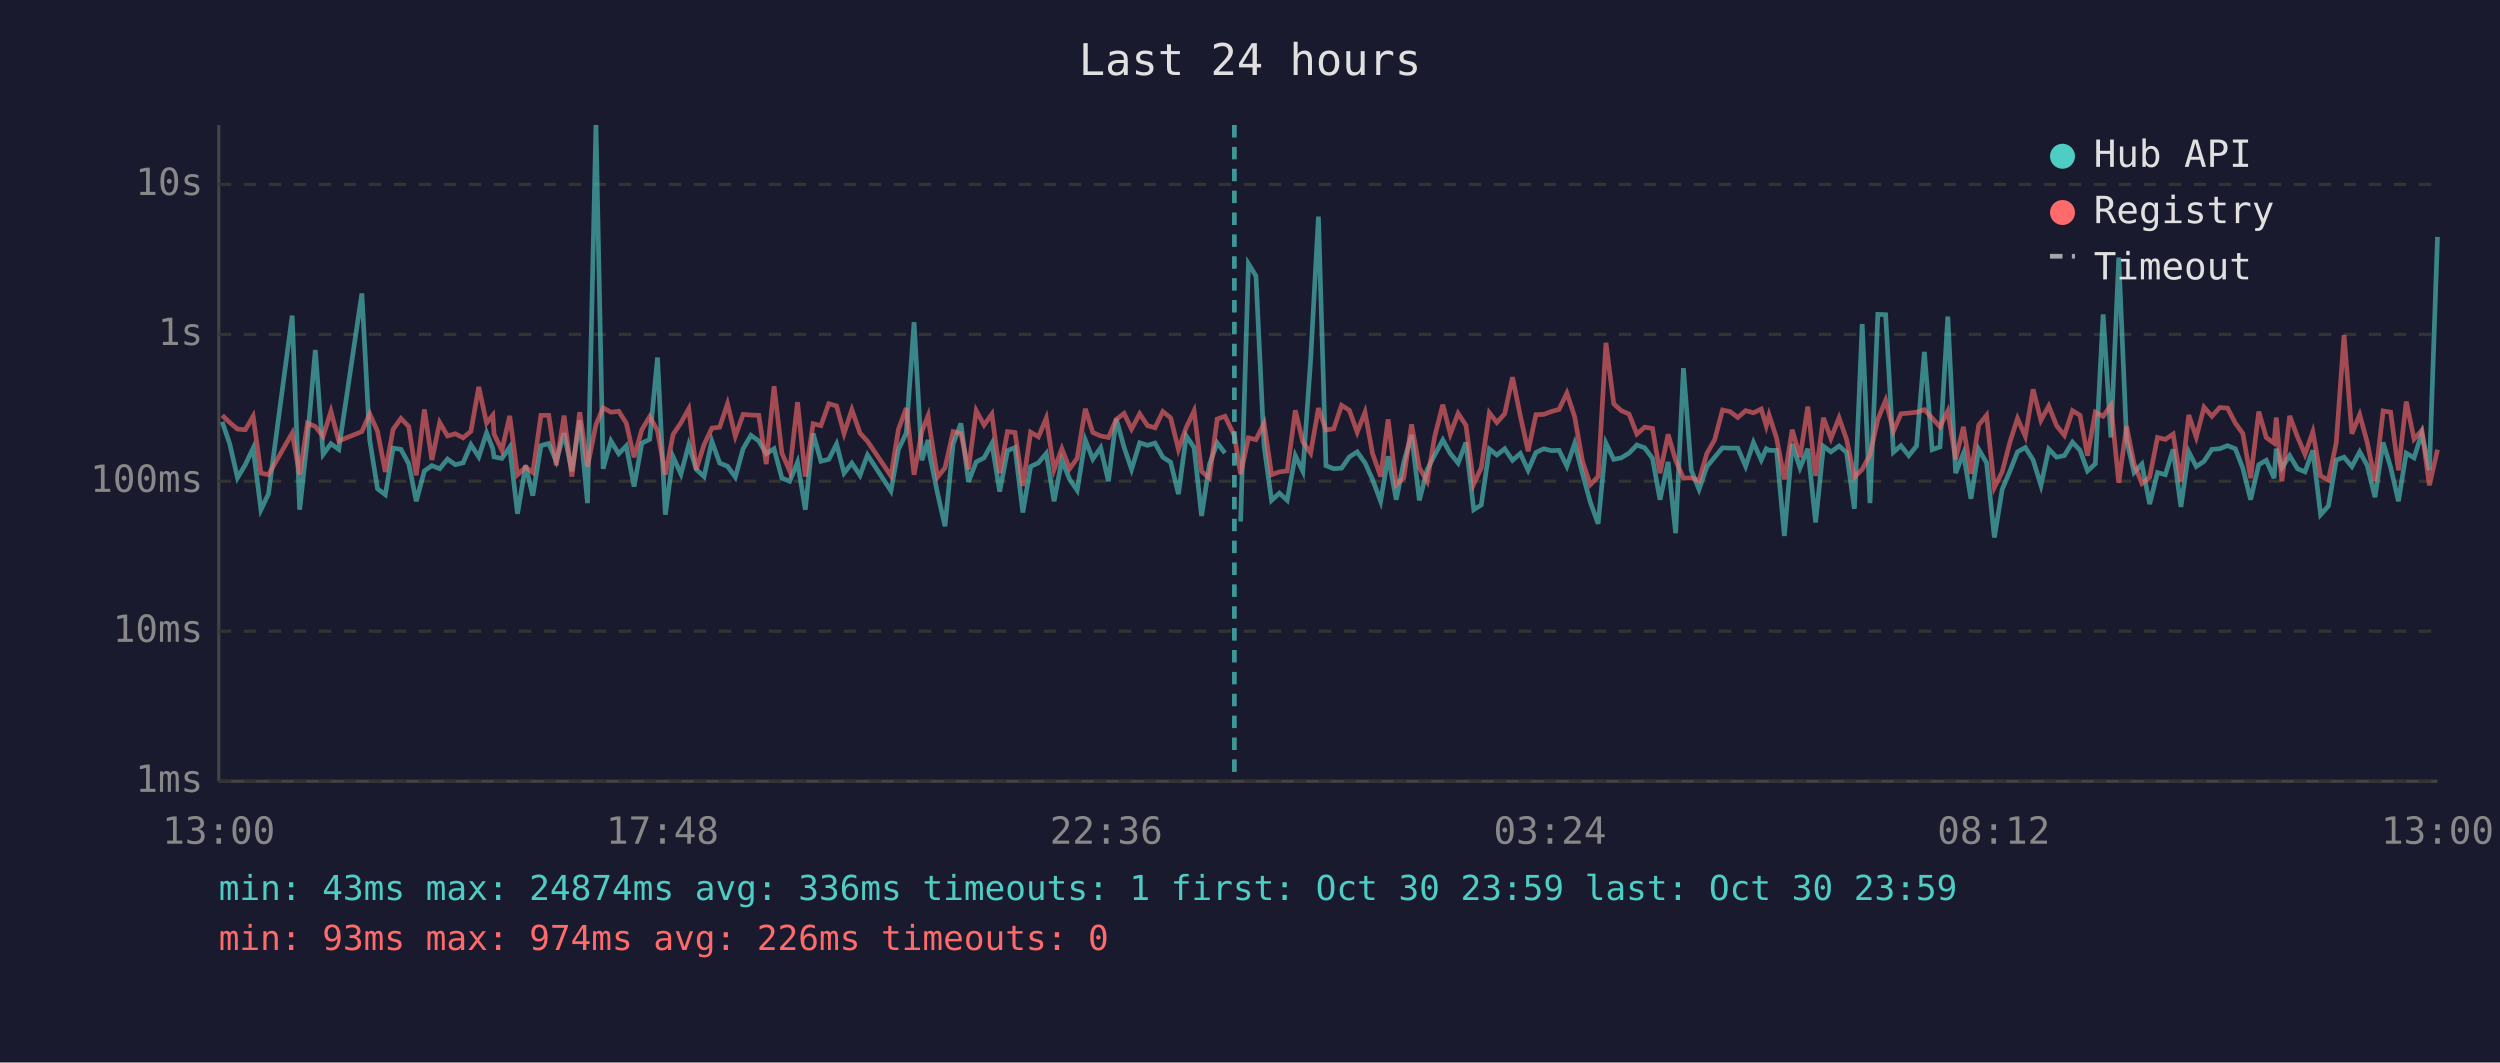
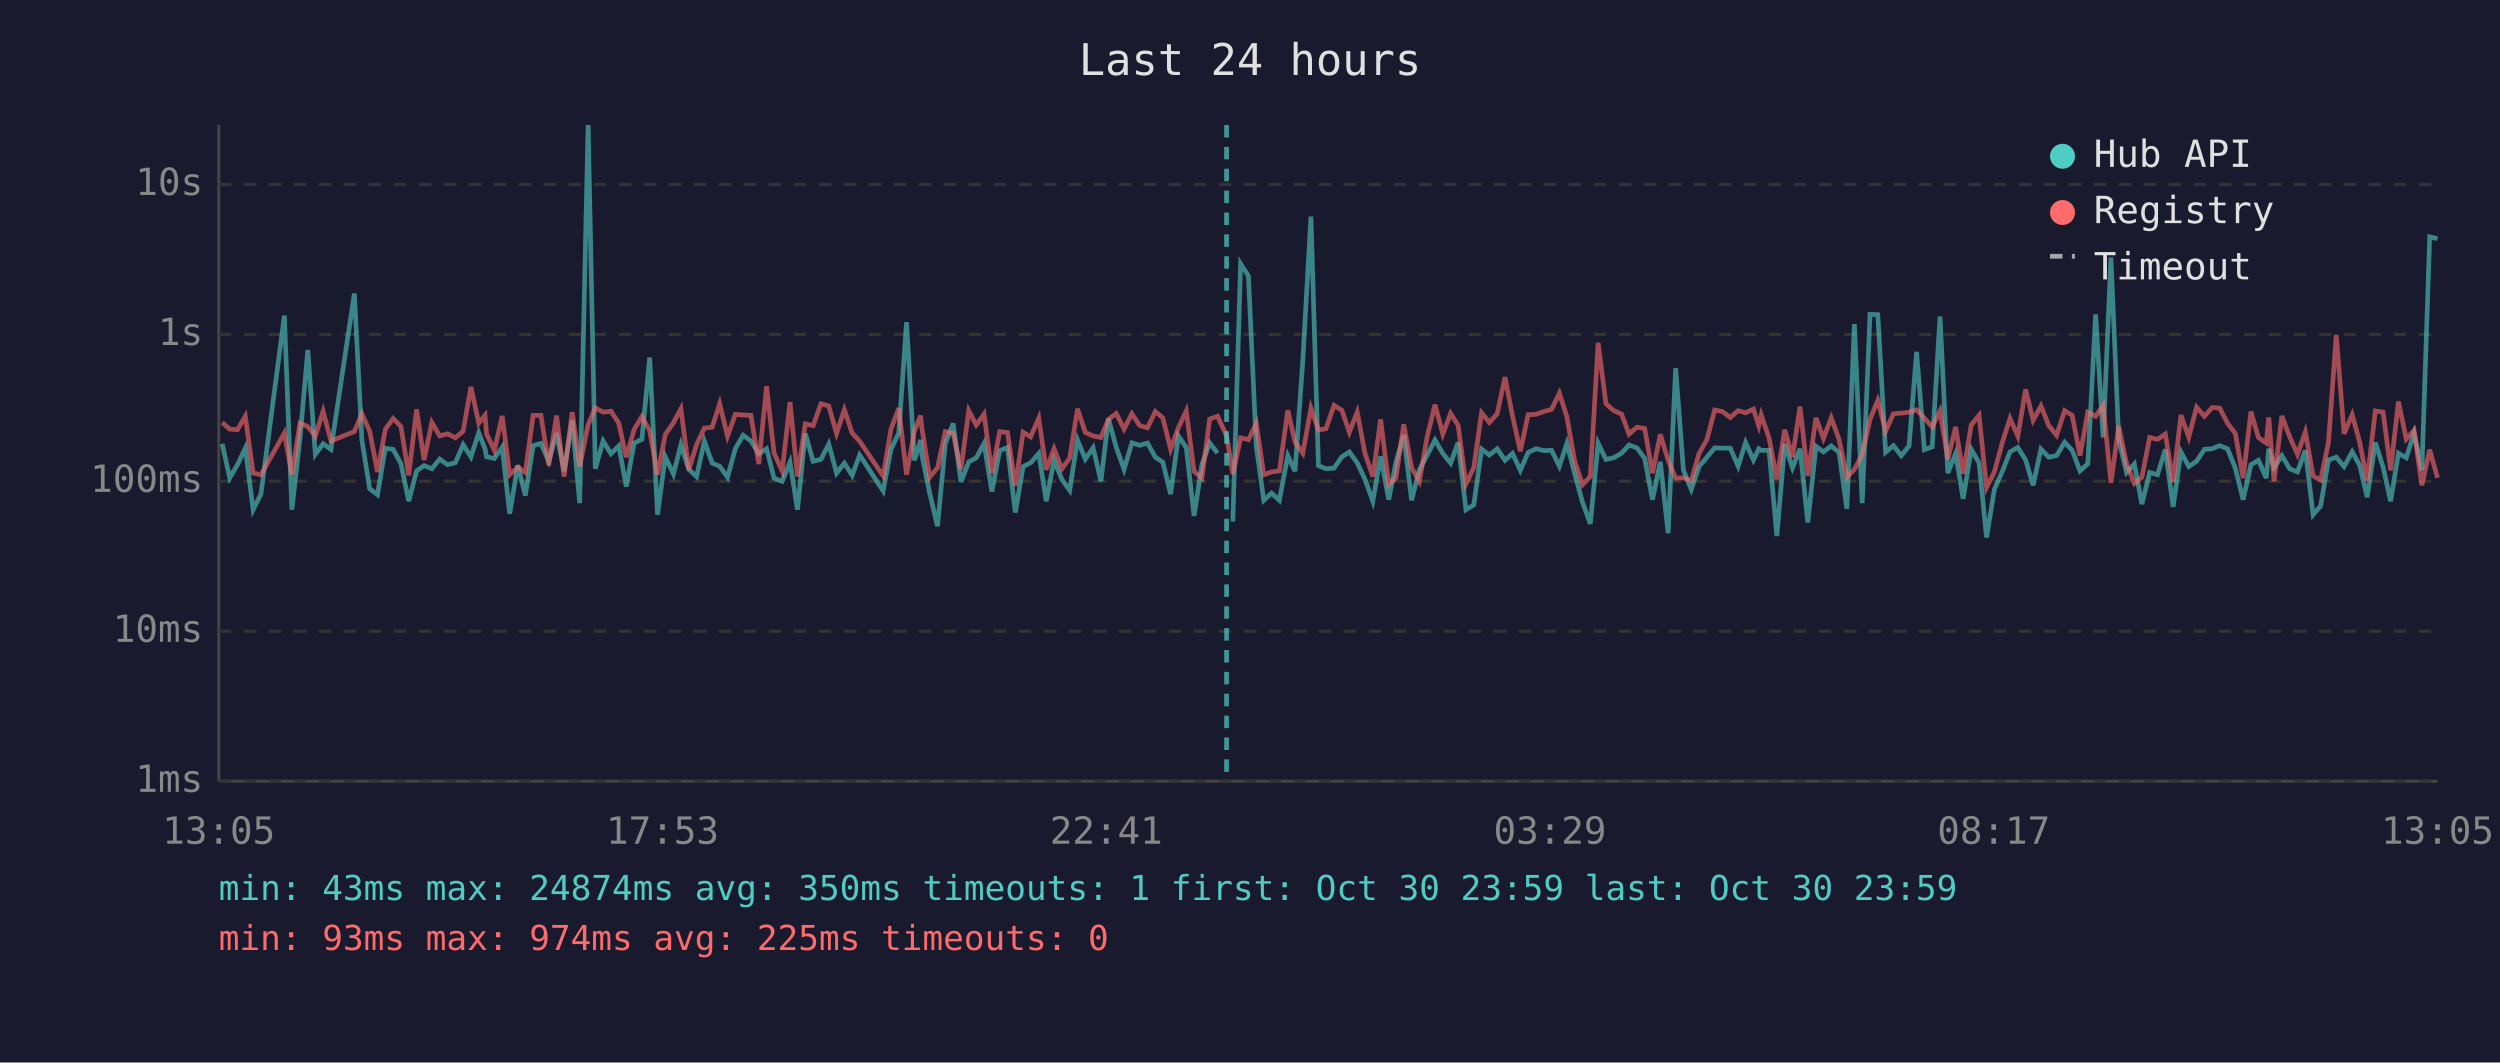
<svg xmlns="http://www.w3.org/2000/svg" viewBox="0 0 800 340" font-family="monospace" font-size="12">
  <rect width="800" height="340" fill="#1a1a2e" />
  <text x="400" y="24" fill="#e0e0e0" font-size="14" text-anchor="middle">Last 24 hours</text>
  <line x1="70" y1="40" x2="70" y2="250" stroke="#444" stroke-width="1" />
  <line x1="70" y1="250" x2="780" y2="250" stroke="#444" stroke-width="1" />
  <line x1="70" y1="250" x2="780" y2="250" stroke="#333" stroke-width="1" stroke-dasharray="4" />
  <text x="65" y="250" fill="#888" text-anchor="end" dominant-baseline="middle">1ms</text>
  <line x1="70" y1="202" x2="780" y2="202" stroke="#333" stroke-width="1" stroke-dasharray="4" />
  <text x="65" y="202" fill="#888" text-anchor="end" dominant-baseline="middle">10ms</text>
  <line x1="70" y1="154" x2="780" y2="154" stroke="#333" stroke-width="1" stroke-dasharray="4" />
  <text x="65" y="154" fill="#888" text-anchor="end" dominant-baseline="middle">100ms</text>
  <line x1="70" y1="107" x2="780" y2="107" stroke="#333" stroke-width="1" stroke-dasharray="4" />
  <text x="65" y="107" fill="#888" text-anchor="end" dominant-baseline="middle">1s</text>
  <line x1="70" y1="59" x2="780" y2="59" stroke="#333" stroke-width="1" stroke-dasharray="4" />
  <text x="65" y="59" fill="#888" text-anchor="end" dominant-baseline="middle">10s</text>
-   <text x="70" y="270" fill="#888" text-anchor="middle">13:00</text>
-   <text x="212" y="270" fill="#888" text-anchor="middle">17:48</text>
-   <text x="354" y="270" fill="#888" text-anchor="middle">22:36</text>
-   <text x="496" y="270" fill="#888" text-anchor="middle">03:24</text>
-   <text x="638" y="270" fill="#888" text-anchor="middle">08:12</text>
-   <text x="780" y="270" fill="#888" text-anchor="middle">13:00</text>
-   <polyline points="71.1,135.0 73.5,142.0 76.0,152.9 78.5,148.7 81.0,143.4 83.5,163.1 85.9,158.1 93.5,101.0 95.9,163.1 98.4,140.2 100.9,112.0 103.4,145.4 105.9,142.0 108.4,143.8 115.8,93.9 118.3,140.8 120.8,156.4 123.3,158.3 125.8,143.4 128.3,143.8 130.8,148.4 133.2,160.4 135.8,150.7 138.2,149.0 140.7,150.0 143.2,146.9 145.7,148.7 148.2,148.1 150.7,142.3 153.2,146.2 155.7,138.5 157.7,143.6 158.1,146.2 160.6,146.7 163.1,143.1 165.6,164.4 168.2,148.9 170.5,158.6 173.1,142.6 175.6,141.9 178.0,147.6 180.5,138.6 183.0,150.8 185.5,134.5 188.0,161.0 190.7,40.0 193.0,150.0 195.5,141.1 198.0,145.2 200.4,142.7 202.9,155.7 205.4,141.8 207.9,140.6 210.4,114.4 212.9,164.7 215.4,146.2 217.9,151.7 220.4,142.3 222.8,150.2 225.3,152.5 227.8,141.2 230.3,148.2 232.8,149.2 235.3,152.7 237.8,143.6 240.3,139.3 242.8,141.1 245.2,145.2 247.7,143.6 250.2,153.0 252.7,154.0 255.2,147.9 257.7,163.1 260.2,138.7 262.7,147.6 265.2,147.0 267.7,142.1 270.1,151.4 272.6,148.2 275.2,152.1 277.6,145.6 285.1,157.1 287.5,143.8 290.0,138.6 292.5,103.1 295.0,147.3 297.0,140.8 297.5,145.6 300.0,157.8 302.4,168.4 305.0,142.0 307.5,135.5 309.9,154.2 312.4,147.8 314.9,146.5 317.4,141.9 319.9,157.3 322.4,144.2 324.8,143.2 327.3,164.0 329.8,149.3 332.3,148.1 334.8,145.1 337.3,160.4 339.8,147.3 342.3,153.4 344.7,156.9 347.3,140.8 349.7,146.9 352.2,143.3 354.7,154.0 357.2,134.0 359.7,143.1 362.1,150.2 364.7,141.7 367.2,142.5 369.6,141.8 372.1,146.3 374.6,147.9 377.1,158.1 379.6,139.5 382.1,143.2 384.5,165.1 387.0,148.7 389.5,141.7 392.0,145.0" fill="none" stroke="#4ecdc4" stroke-width="1.5" opacity="0.6" />
-   <polyline points="397.0,166.9 399.5,84.4 401.9,88.3 404.5,142.7 406.9,160.1 409.4,157.8 411.9,160.1 414.5,145.8 416.9,150.8 419.4,115.3 421.9,69.3 424.3,149.0 426.8,150.0 429.3,149.8 431.8,146.2 434.3,144.6 436.8,148.1 439.2,153.4 441.8,160.4 444.2,146.0 446.8,159.9 449.2,147.9 451.7,139.2 454.2,160.1 456.7,150.3 459.1,145.6 461.7,140.8 464.1,145.1 466.6,148.2 469.1,141.6 471.6,163.1 474.0,161.6 476.6,143.7 479.0,145.6 481.5,143.6 484.0,147.3 486.5,145.1 489.0,150.5 491.5,144.8 494.0,143.6 496.4,144.2 498.9,144.1 501.4,149.2 503.9,141.9 506.4,151.6 508.9,160.7 511.4,167.6 513.9,141.8 516.4,147.0 518.8,146.5 521.3,145.0 523.8,142.4 526.3,143.3 528.8,146.7 531.2,159.9 533.8,147.8 536.2,170.6 538.7,117.8 541.2,150.5 543.7,156.6 546.2,149.3 548.7,146.3 551.2,143.3 553.6,143.4 556.1,143.4 558.6,149.2 561.1,141.6 563.6,147.2 565.2,143.6 566.1,144.1 568.5,144.1 571.0,171.5 573.5,142.1 576.0,149.7 578.5,143.6 581.0,167.2 583.5,142.8 585.9,144.6 588.5,142.7 590.9,144.8 593.4,162.8 595.9,103.7 598.4,161.0 600.9,100.6 603.4,100.7 605.9,144.7 608.3,142.6 610.8,145.8 613.3,142.7 615.8,112.6 618.3,143.9 620.8,143.0 623.3,101.3 625.8,151.4 628.3,145.1 630.7,159.6 633.2,143.8 635.7,148.1 638.2,172.0 640.7,156.6 643.2,150.7 645.6,144.6 648.1,143.2 650.6,147.2 653.1,155.3 655.6,143.7 658.1,146.3 660.6,145.8 663.2,141.5 665.6,144.1 668.0,150.7 670.5,148.4 673.0,100.6 675.5,140.0 678.0,82.4 680.5,140.7 682.9,151.2 685.4,148.5 687.9,161.3 690.4,151.2 692.9,151.9 695.4,143.8 697.9,162.2 700.4,144.6 702.8,149.3 705.3,147.6 707.8,143.8 710.3,143.6 712.8,142.6 715.3,143.6 717.7,149.8 720.2,159.9 722.8,148.7 725.2,147.3 727.7,153.0 728.4,143.6 730.2,149.7 732.7,145.8 735.2,150.0 737.6,151.0 740.1,144.1 742.6,164.7 745.1,161.9 747.6,147.2 750.1,146.3 752.6,149.3 755.1,144.6 757.5,148.9 760.0,159.1 762.6,141.6 765.0,149.5 767.5,160.4 770.0,145.0 772.5,146.5 775.0,138.6 777.4,150.5 780.0,75.8" fill="none" stroke="#4ecdc4" stroke-width="1.5" opacity="0.6" />
-   <polyline points="71.1,132.9 73.5,135.2 76.0,137.3 78.5,137.5 81.0,133.2 83.5,151.4 85.9,151.9 93.5,138.6 95.9,151.9 98.4,135.4 100.9,136.5 103.4,139.6 105.9,131.6 108.4,141.1 115.8,138.1 118.3,132.4 120.8,138.0 123.3,151.0 125.8,137.4 128.3,133.9 130.8,136.5 133.2,152.1 135.8,131.0 138.2,147.2 140.7,135.2 143.2,139.5 145.7,138.8 148.2,140.1 150.7,138.0 153.2,123.8 155.7,135.4 157.7,132.9 158.1,138.9 160.6,144.1 163.1,133.1 165.6,151.9 168.2,149.5 170.5,151.2 173.1,132.9 175.6,132.9 178.0,148.9 180.5,133.0 183.0,152.5 185.5,131.9 188.0,149.3 190.7,135.9 193.0,130.5 195.5,131.9 198.0,131.6 200.4,135.4 202.9,146.3 205.4,137.5 207.9,133.3 210.4,137.8 212.9,151.9 215.4,139.0 217.9,135.3 220.4,130.8 222.8,150.3 225.3,142.3 227.8,137.0 230.3,136.7 232.8,129.2 235.3,139.6 237.8,132.6 240.3,132.8 242.8,132.9 245.2,148.5 247.7,123.6 250.2,145.0 252.7,150.7 255.2,128.7 257.7,152.5 260.2,135.6 262.7,136.2 265.2,129.2 267.7,129.9 270.1,138.7 272.6,131.1 275.2,138.6 277.6,141.2 285.1,152.3 287.5,137.4 290.0,130.6 292.5,151.9 295.0,138.0 297.0,133.0 297.5,136.9 300.0,152.7 302.4,149.7 305.0,138.1 307.5,138.7 309.9,150.2 312.4,131.4 314.9,136.0 317.4,132.5 319.9,151.4 322.4,138.1 324.8,138.4 327.3,155.5 329.8,138.3 332.3,139.8 334.8,133.8 337.3,150.3 339.8,143.6 342.3,150.0 344.7,146.6 347.3,130.8 349.7,138.4 352.2,139.5 354.7,140.0 357.2,134.2 359.7,132.3 362.1,137.3 364.7,132.4 367.2,136.2 369.6,136.9 372.1,131.7 374.6,133.7 377.1,143.8 379.6,136.8 382.1,131.5 384.5,150.8 387.0,153.0 389.5,134.1 392.0,133.2 395.0,139.4 397.0,151.7 399.5,140.1 401.9,140.7 404.5,135.5 406.9,151.9 409.4,151.0 411.9,150.7 414.5,131.3 416.9,141.4 419.4,145.0 421.9,130.6 424.3,137.6 426.8,137.2 429.3,129.7 431.8,131.3 434.3,138.3 436.8,131.9 439.2,145.1 441.8,152.5 444.2,134.2 446.8,155.1 449.2,152.9 451.7,135.8 454.2,149.7 456.7,154.0 459.1,139.7 461.7,129.5 464.1,138.9 466.6,132.3 469.1,136.1 471.6,154.9 474.0,149.7 476.6,132.1 479.0,135.2 481.5,132.4 484.0,120.7 486.5,133.1 489.0,144.4 491.5,132.7 494.0,132.6 496.4,131.7 498.9,131.0 501.4,125.8 503.9,133.4 506.4,147.6 508.9,155.1 511.4,152.5 513.9,109.7 516.4,129.2 518.8,131.4 521.3,132.5 523.8,138.9 526.3,136.7 528.8,137.1 531.2,151.4 533.8,139.0 536.2,147.3 538.7,153.0 541.2,152.9 543.7,153.8 546.2,145.1 548.7,140.7 551.2,131.2 553.6,131.7 556.1,133.6 558.6,131.4 561.1,132.1 563.6,130.9 565.2,136.3 566.1,132.8 568.5,140.2 571.0,153.4 573.5,137.5 576.0,146.3 578.5,130.1 581.0,152.3 583.5,133.7 585.9,140.3 588.5,133.7 590.9,140.6 593.4,152.7 595.9,150.2 598.4,145.5 600.9,134.2 603.4,128.1 605.9,138.0 608.3,132.4 610.8,132.2 613.3,131.9 615.8,131.1 618.3,133.8 620.8,136.6 623.3,131.5 625.8,147.0 628.3,136.6 630.7,151.6 633.2,136.0 635.7,132.9 638.2,156.0 640.7,151.0 643.2,141.4 645.6,133.9 648.1,139.6 650.6,124.6 653.1,134.5 655.6,129.9 658.1,136.2 660.6,139.3 663.2,131.4 665.6,132.9 668.0,145.8 670.5,131.9 673.0,133.2 675.5,129.7 678.0,154.5 680.5,136.4 682.9,148.4 685.4,154.7 687.9,152.7 690.4,140.0 692.9,140.6 695.4,138.9 697.9,154.2 700.4,132.8 702.8,139.9 705.3,130.3 707.8,133.2 710.3,130.4 712.8,130.6 715.3,135.4 717.7,138.7 720.2,153.0 722.8,131.7 725.2,140.0 727.7,141.8 728.4,133.6 730.2,154.0 732.7,133.1 735.2,139.8 737.6,145.4 740.1,138.2 742.6,152.3 745.1,153.6 747.6,141.7 750.1,107.2 752.6,138.8 755.1,132.7 757.5,141.5 760.0,153.8 762.6,131.5 765.0,131.9 767.5,150.5 770.0,128.5 772.5,140.5 775.0,137.7 777.4,155.3 780.0,143.9" fill="none" stroke="#ff6b6b" stroke-width="1.5" opacity="0.6" />
-   <line x1="395.0" y1="40" x2="395.0" y2="250" stroke="#4ecdc4" stroke-width="1.5" stroke-dasharray="4,3" opacity="0.7" />
+   <text x="70" y="270" fill="#888" text-anchor="middle">13:05</text>
+   <text x="212" y="270" fill="#888" text-anchor="middle">17:53</text>
+   <text x="354" y="270" fill="#888" text-anchor="middle">22:41</text>
+   <text x="496" y="270" fill="#888" text-anchor="middle">03:29</text>
+   <text x="638" y="270" fill="#888" text-anchor="middle">08:17</text>
+   <text x="780" y="270" fill="#888" text-anchor="middle">13:05</text>
+   <polyline points="71.1,142.0 73.5,152.9 76.0,148.7 78.5,143.4 81.0,163.1 83.5,158.1 91.0,101.0 93.4,163.1 96.0,140.2 98.5,112.0 100.9,145.4 103.4,142.0 105.9,143.8 113.4,93.9 115.8,140.8 118.3,156.4 120.8,158.3 123.3,143.4 125.8,143.8 128.3,148.4 130.8,160.4 133.3,150.7 135.7,149.0 138.2,150.0 140.7,146.9 143.2,148.7 145.7,148.1 148.2,142.3 150.7,146.2 153.2,138.5 155.2,143.6 155.7,146.2 158.2,146.7 160.7,143.1 163.1,164.4 165.7,148.9 168.1,158.6 170.6,142.6 173.1,141.9 175.6,147.6 178.1,138.6 180.5,150.8 183.1,134.5 185.5,161.0 188.2,40.0 190.5,150.0 193.0,141.1 195.5,145.2 198.0,142.7 200.4,155.7 202.9,141.8 205.4,140.6 207.9,114.4 210.4,164.7 212.9,146.2 215.5,151.7 217.9,142.3 220.4,150.2 222.9,152.5 225.4,141.2 227.9,148.2 230.3,149.2 232.8,152.7 235.3,143.6 237.8,139.3 240.3,141.1 242.8,145.2 245.3,143.6 247.7,153.0 250.3,154.0 252.8,147.9 255.2,163.1 257.7,138.7 260.2,147.6 262.7,147.0 265.2,142.1 267.7,151.4 270.2,148.2 272.7,152.1 275.1,145.6 282.6,157.1 285.1,143.8 287.6,138.6 290.1,103.1 292.6,147.3 294.6,140.8 295.0,145.6 297.5,157.8 300.0,168.4 302.5,142.0 305.0,135.5 307.5,154.2 310.0,147.8 312.4,146.5 314.9,141.9 317.4,157.3 319.9,144.2 322.4,143.2 324.9,164.0 327.4,149.3 329.8,148.1 332.4,145.1 334.8,160.4 337.3,147.3 339.8,153.4 342.3,156.9 344.8,140.8 347.3,146.9 349.8,143.3 352.3,154.0 354.7,134.0 357.2,143.1 359.7,150.2 362.2,141.7 364.7,142.5 367.2,141.8 369.7,146.3 372.1,147.9 374.6,158.1 377.1,139.5 379.6,143.2 382.1,165.1 384.6,148.7 387.1,141.7 389.6,145.0" fill="none" stroke="#4ecdc4" stroke-width="1.5" opacity="0.6" />
+   <polyline points="394.5,166.9 397.0,84.4 399.5,88.3 402.0,142.7 404.4,160.1 406.9,157.8 409.4,160.1 412.1,145.8 414.4,150.8 416.9,115.3 419.5,69.3 421.9,149.0 424.3,150.0 426.9,149.8 429.4,146.2 431.8,144.6 434.3,148.1 436.8,153.4 439.3,160.4 441.8,146.0 444.4,159.9 446.7,147.9 449.2,139.2 451.7,160.1 454.2,150.3 456.7,145.6 459.2,140.8 461.7,145.1 464.2,148.2 466.6,141.6 469.1,163.1 471.6,161.6 474.1,143.7 476.6,145.6 479.1,143.6 481.6,147.3 484.0,145.1 486.5,150.5 489.0,144.8 491.5,143.6 494.0,144.2 496.5,144.1 499.0,149.2 501.4,141.9 503.9,151.6 506.4,160.7 508.9,167.6 511.4,141.8 513.9,147.0 516.4,146.5 518.9,145.0 521.3,142.4 523.8,143.3 526.3,146.7 528.8,159.9 531.3,147.8 533.8,170.6 536.2,117.8 538.7,150.5 541.2,156.6 543.7,149.3 546.2,146.3 548.7,143.3 551.2,143.4 553.7,143.4 556.2,149.2 558.6,141.6 561.1,147.2 562.8,143.6 563.6,144.1 566.1,144.1 568.6,171.5 571.1,142.1 573.6,149.7 576.0,143.6 578.5,167.2 581.1,142.8 583.5,144.6 586.0,142.7 588.5,144.8 591.0,162.8 593.4,103.7 595.9,161.0 598.4,100.6 600.9,100.7 603.4,144.7 605.9,142.6 608.4,145.8 610.9,142.7 613.3,112.6 615.8,143.9 618.3,143.0 620.8,101.3 623.3,151.4 625.8,145.1 628.2,159.6 630.8,143.8 633.3,148.1 635.7,172.0 638.2,156.6 640.8,150.7 643.2,144.6 645.7,143.2 648.2,147.2 650.6,155.3 653.1,143.7 655.6,146.3 658.1,145.8 660.7,141.5 663.1,144.1 665.6,150.7 668.1,148.4 670.6,100.6 673.0,140.0 675.5,82.4 678.0,140.7 680.5,151.2 683.0,148.5 685.4,161.3 687.9,151.2 690.4,151.9 692.9,143.8 695.4,162.2 697.9,144.6 700.4,149.3 702.9,147.6 705.4,143.8 707.9,143.6 710.3,142.6 712.8,143.6 715.3,149.8 717.8,159.9 720.3,148.7 722.7,147.3 725.2,153.0 726.0,143.6 727.7,149.7 730.2,145.8 732.7,150.0 735.2,151.0 737.7,144.1 740.2,164.7 742.6,161.9 745.1,147.2 747.6,146.3 750.1,149.3 752.7,144.6 755.1,148.9 757.5,159.1 760.1,141.6 762.6,149.5 765.0,160.4 767.5,145.0 770.0,146.5 772.5,138.6 775.0,150.5 777.5,75.8 780.0,76.4" fill="none" stroke="#4ecdc4" stroke-width="1.5" opacity="0.6" />
+   <polyline points="71.1,135.2 73.5,137.3 76.0,137.5 78.5,133.2 81.0,151.4 83.5,151.9 91.0,138.6 93.4,151.9 96.0,135.4 98.5,136.5 100.9,139.6 103.4,131.6 105.9,141.1 113.4,138.1 115.8,132.4 118.3,138.0 120.8,151.0 123.3,137.4 125.8,133.9 128.3,136.5 130.8,152.1 133.3,131.0 135.7,147.2 138.2,135.2 140.7,139.5 143.2,138.8 145.7,140.1 148.2,138.0 150.7,123.8 153.2,135.4 155.2,132.9 155.7,138.9 158.2,144.1 160.7,133.1 163.1,151.9 165.7,149.5 168.1,151.2 170.6,132.9 173.1,132.9 175.6,148.9 178.1,133.0 180.5,152.5 183.1,131.9 185.5,149.3 188.2,135.9 190.5,130.5 193.0,131.9 195.5,131.6 198.0,135.4 200.4,146.3 202.9,137.5 205.4,133.3 207.9,137.8 210.4,151.9 212.9,139.0 215.5,135.3 217.9,130.8 220.4,150.3 222.9,142.3 225.4,137.0 227.9,136.7 230.3,129.2 232.8,139.6 235.3,132.6 237.8,132.8 240.3,132.9 242.8,148.5 245.3,123.6 247.7,145.0 250.3,150.7 252.8,128.7 255.2,152.5 257.7,135.6 260.2,136.2 262.7,129.2 265.2,129.9 267.7,138.7 270.2,131.1 272.7,138.6 275.1,141.2 282.6,152.3 285.1,137.4 287.6,130.6 290.1,151.9 292.6,138.0 294.6,133.0 295.0,136.9 297.5,152.7 300.0,149.7 302.5,138.1 305.0,138.7 307.5,150.2 310.0,131.4 312.4,136.0 314.9,132.5 317.4,151.4 319.9,138.1 322.4,138.4 324.9,155.5 327.4,138.3 329.8,139.8 332.4,133.8 334.8,150.3 337.3,143.6 339.8,150.0 342.3,146.6 344.8,130.8 347.3,138.4 349.8,139.5 352.3,140.0 354.7,134.2 357.2,132.3 359.7,137.3 362.2,132.4 364.7,136.2 367.2,136.9 369.7,131.7 372.1,133.7 374.6,143.8 377.1,136.8 379.6,131.5 382.1,150.8 384.6,153.0 387.1,134.1 389.6,133.2 392.5,139.4 394.5,151.7 397.0,140.1 399.5,140.7 402.0,135.5 404.4,151.9 406.9,151.0 409.4,150.7 412.1,131.3 414.4,141.4 416.9,145.0 419.5,130.6 421.9,137.6 424.3,137.2 426.9,129.7 429.4,131.3 431.8,138.3 434.3,131.9 436.8,145.1 439.3,152.5 441.8,134.2 444.4,155.1 446.7,152.9 449.2,135.8 451.7,149.7 454.2,154.0 456.7,139.7 459.2,129.5 461.7,138.9 464.2,132.3 466.6,136.1 469.1,154.9 471.6,149.7 474.1,132.1 476.6,135.2 479.1,132.4 481.6,120.7 484.0,133.1 486.5,144.4 489.0,132.7 491.5,132.6 494.0,131.7 496.5,131.0 499.0,125.8 501.4,133.4 503.9,147.6 506.4,155.1 508.9,152.5 511.4,109.7 513.9,129.2 516.4,131.4 518.9,132.5 521.3,138.9 523.8,136.7 526.3,137.1 528.8,151.4 531.3,139.0 533.8,147.3 536.2,153.0 538.7,152.9 541.2,153.8 543.7,145.1 546.2,140.7 548.7,131.2 551.2,131.7 553.7,133.6 556.2,131.4 558.6,132.1 561.1,130.9 562.8,136.3 563.6,132.8 566.1,140.2 568.6,153.4 571.1,137.5 573.6,146.3 576.0,130.1 578.5,152.3 581.1,133.7 583.5,140.3 586.0,133.7 588.5,140.6 591.0,152.7 593.4,150.2 595.9,145.5 598.4,134.2 600.9,128.1 603.4,138.0 605.9,132.4 608.4,132.2 610.9,131.9 613.3,131.1 615.8,133.8 618.3,136.6 620.8,131.5 623.3,147.0 625.8,136.6 628.2,151.6 630.8,136.0 633.3,132.9 635.7,156.0 638.2,151.0 640.8,141.4 643.2,133.9 645.7,139.6 648.2,124.6 650.6,134.5 653.1,129.9 655.6,136.2 658.1,139.3 660.7,131.4 663.1,132.9 665.6,145.8 668.1,131.9 670.6,133.2 673.0,129.7 675.5,154.5 678.0,136.4 680.5,148.4 683.0,154.7 685.4,152.7 687.9,140.0 690.4,140.6 692.9,138.9 695.4,154.2 697.9,132.8 700.4,139.9 702.9,130.3 705.4,133.2 707.9,130.4 710.3,130.6 712.8,135.4 715.3,138.7 717.8,153.0 720.3,131.7 722.7,140.0 725.2,141.8 726.0,133.6 727.7,154.0 730.2,133.1 732.7,139.8 735.2,145.4 737.7,138.2 740.2,152.3 742.6,153.6 745.1,141.7 747.6,107.2 750.1,138.8 752.7,132.7 755.1,141.5 757.5,153.8 760.1,131.5 762.6,131.9 765.0,150.5 767.5,128.5 770.0,140.5 772.5,137.7 775.0,155.3 777.5,143.9 780.0,152.9" fill="none" stroke="#ff6b6b" stroke-width="1.5" opacity="0.6" />
+   <line x1="392.5" y1="40" x2="392.5" y2="250" stroke="#4ecdc4" stroke-width="1.5" stroke-dasharray="4,3" opacity="0.7" />
  <circle cx="660" cy="50" r="4" fill="#4ecdc4" />
  <text x="670" y="50" fill="#e0e0e0" dominant-baseline="middle">Hub API</text>
  <circle cx="660" cy="68" r="4" fill="#ff6b6b" />
  <text x="670" y="68" fill="#e0e0e0" dominant-baseline="middle">Registry</text>
  <line x1="656" y1="82" x2="664" y2="82" stroke="#e0e0e0" stroke-width="1.5" stroke-dasharray="4,3" opacity="0.7" />
  <text x="670" y="86" fill="#e0e0e0" dominant-baseline="middle">Timeout</text>
-   <text x="70" y="288" fill="#4ecdc4" font-size="11">min: 43ms  max: 24874ms  avg: 336ms  timeouts: 1  first: Oct 30 23:59  last: Oct 30 23:59</text>
-   <text x="70" y="304" fill="#ff6b6b" font-size="11">min: 93ms  max: 974ms  avg: 226ms  timeouts: 0</text>
+   <text x="70" y="288" fill="#4ecdc4" font-size="11">min: 43ms  max: 24874ms  avg: 350ms  timeouts: 1  first: Oct 30 23:59  last: Oct 30 23:59</text>
+   <text x="70" y="304" fill="#ff6b6b" font-size="11">min: 93ms  max: 974ms  avg: 225ms  timeouts: 0</text>
</svg>
